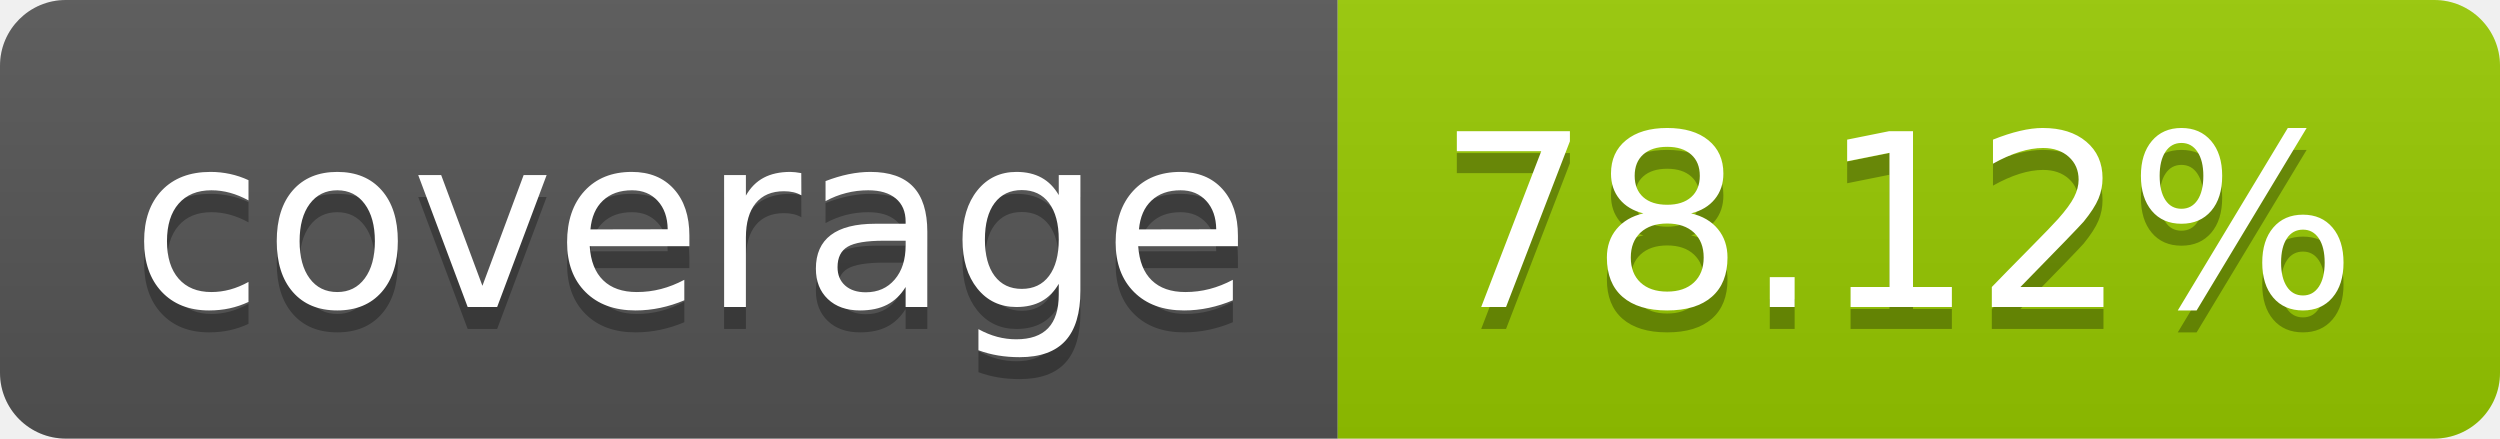
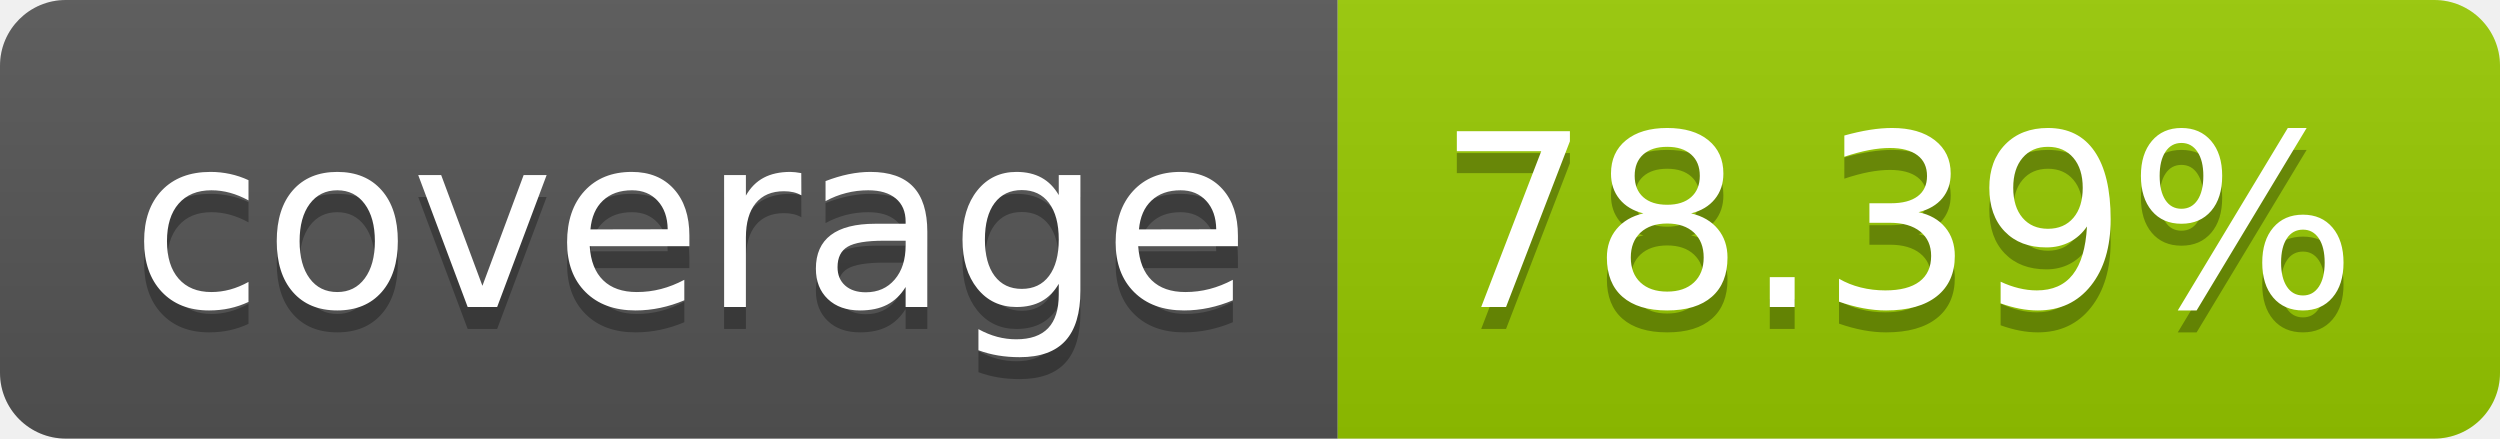
- <svg xmlns="http://www.w3.org/2000/svg" width="114" height="20" role="img" aria-label="coverage: 78.12%">
+ <svg xmlns="http://www.w3.org/2000/svg" width="114" height="20" role="img" aria-label="coverage: 78.39%">
  <linearGradient id="s" x2="0" y2="100%">
    <stop offset="0" stop-color="#bbb" stop-opacity=".1" />
    <stop offset="1" stop-opacity=".1" />
  </linearGradient>
  <clipPath id="r">
    <rect width="114" height="20" rx="3" fill="#fff" />
  </clipPath>
  <g clip-path="url(#r)">
    <rect width="61" height="20" fill="#555" />
    <rect x="61" width="53" height="20" fill="#97ca00" />
    <rect width="114" height="20" fill="url(#s)" />
  </g>
  <g fill="#fff" text-anchor="middle" font-family="Verdana,Geneva,DejaVu Sans,sans-serif" text-rendering="geometricPrecision" font-size="110">
    <text aria-hidden="true" x="315" y="150" fill="#010101" fill-opacity=".3" transform="scale(.1)" textLength="510">coverage</text>
    <text x="315" y="140" transform="scale(.1)" fill="#fff" textLength="510">coverage</text>
-     <text aria-hidden="true" x="865" y="150" fill="#010101" fill-opacity=".3" transform="scale(.1)" textLength="430">78.12%</text>
-     <text x="865" y="140" transform="scale(.1)" fill="#fff" textLength="430">78.12%</text>
+     <text aria-hidden="true" x="865" y="150" fill="#010101" fill-opacity=".3" transform="scale(.1)" textLength="430">78.39%</text>
+     <text x="865" y="140" transform="scale(.1)" fill="#fff" textLength="430">78.39%</text>
  </g>
</svg>
